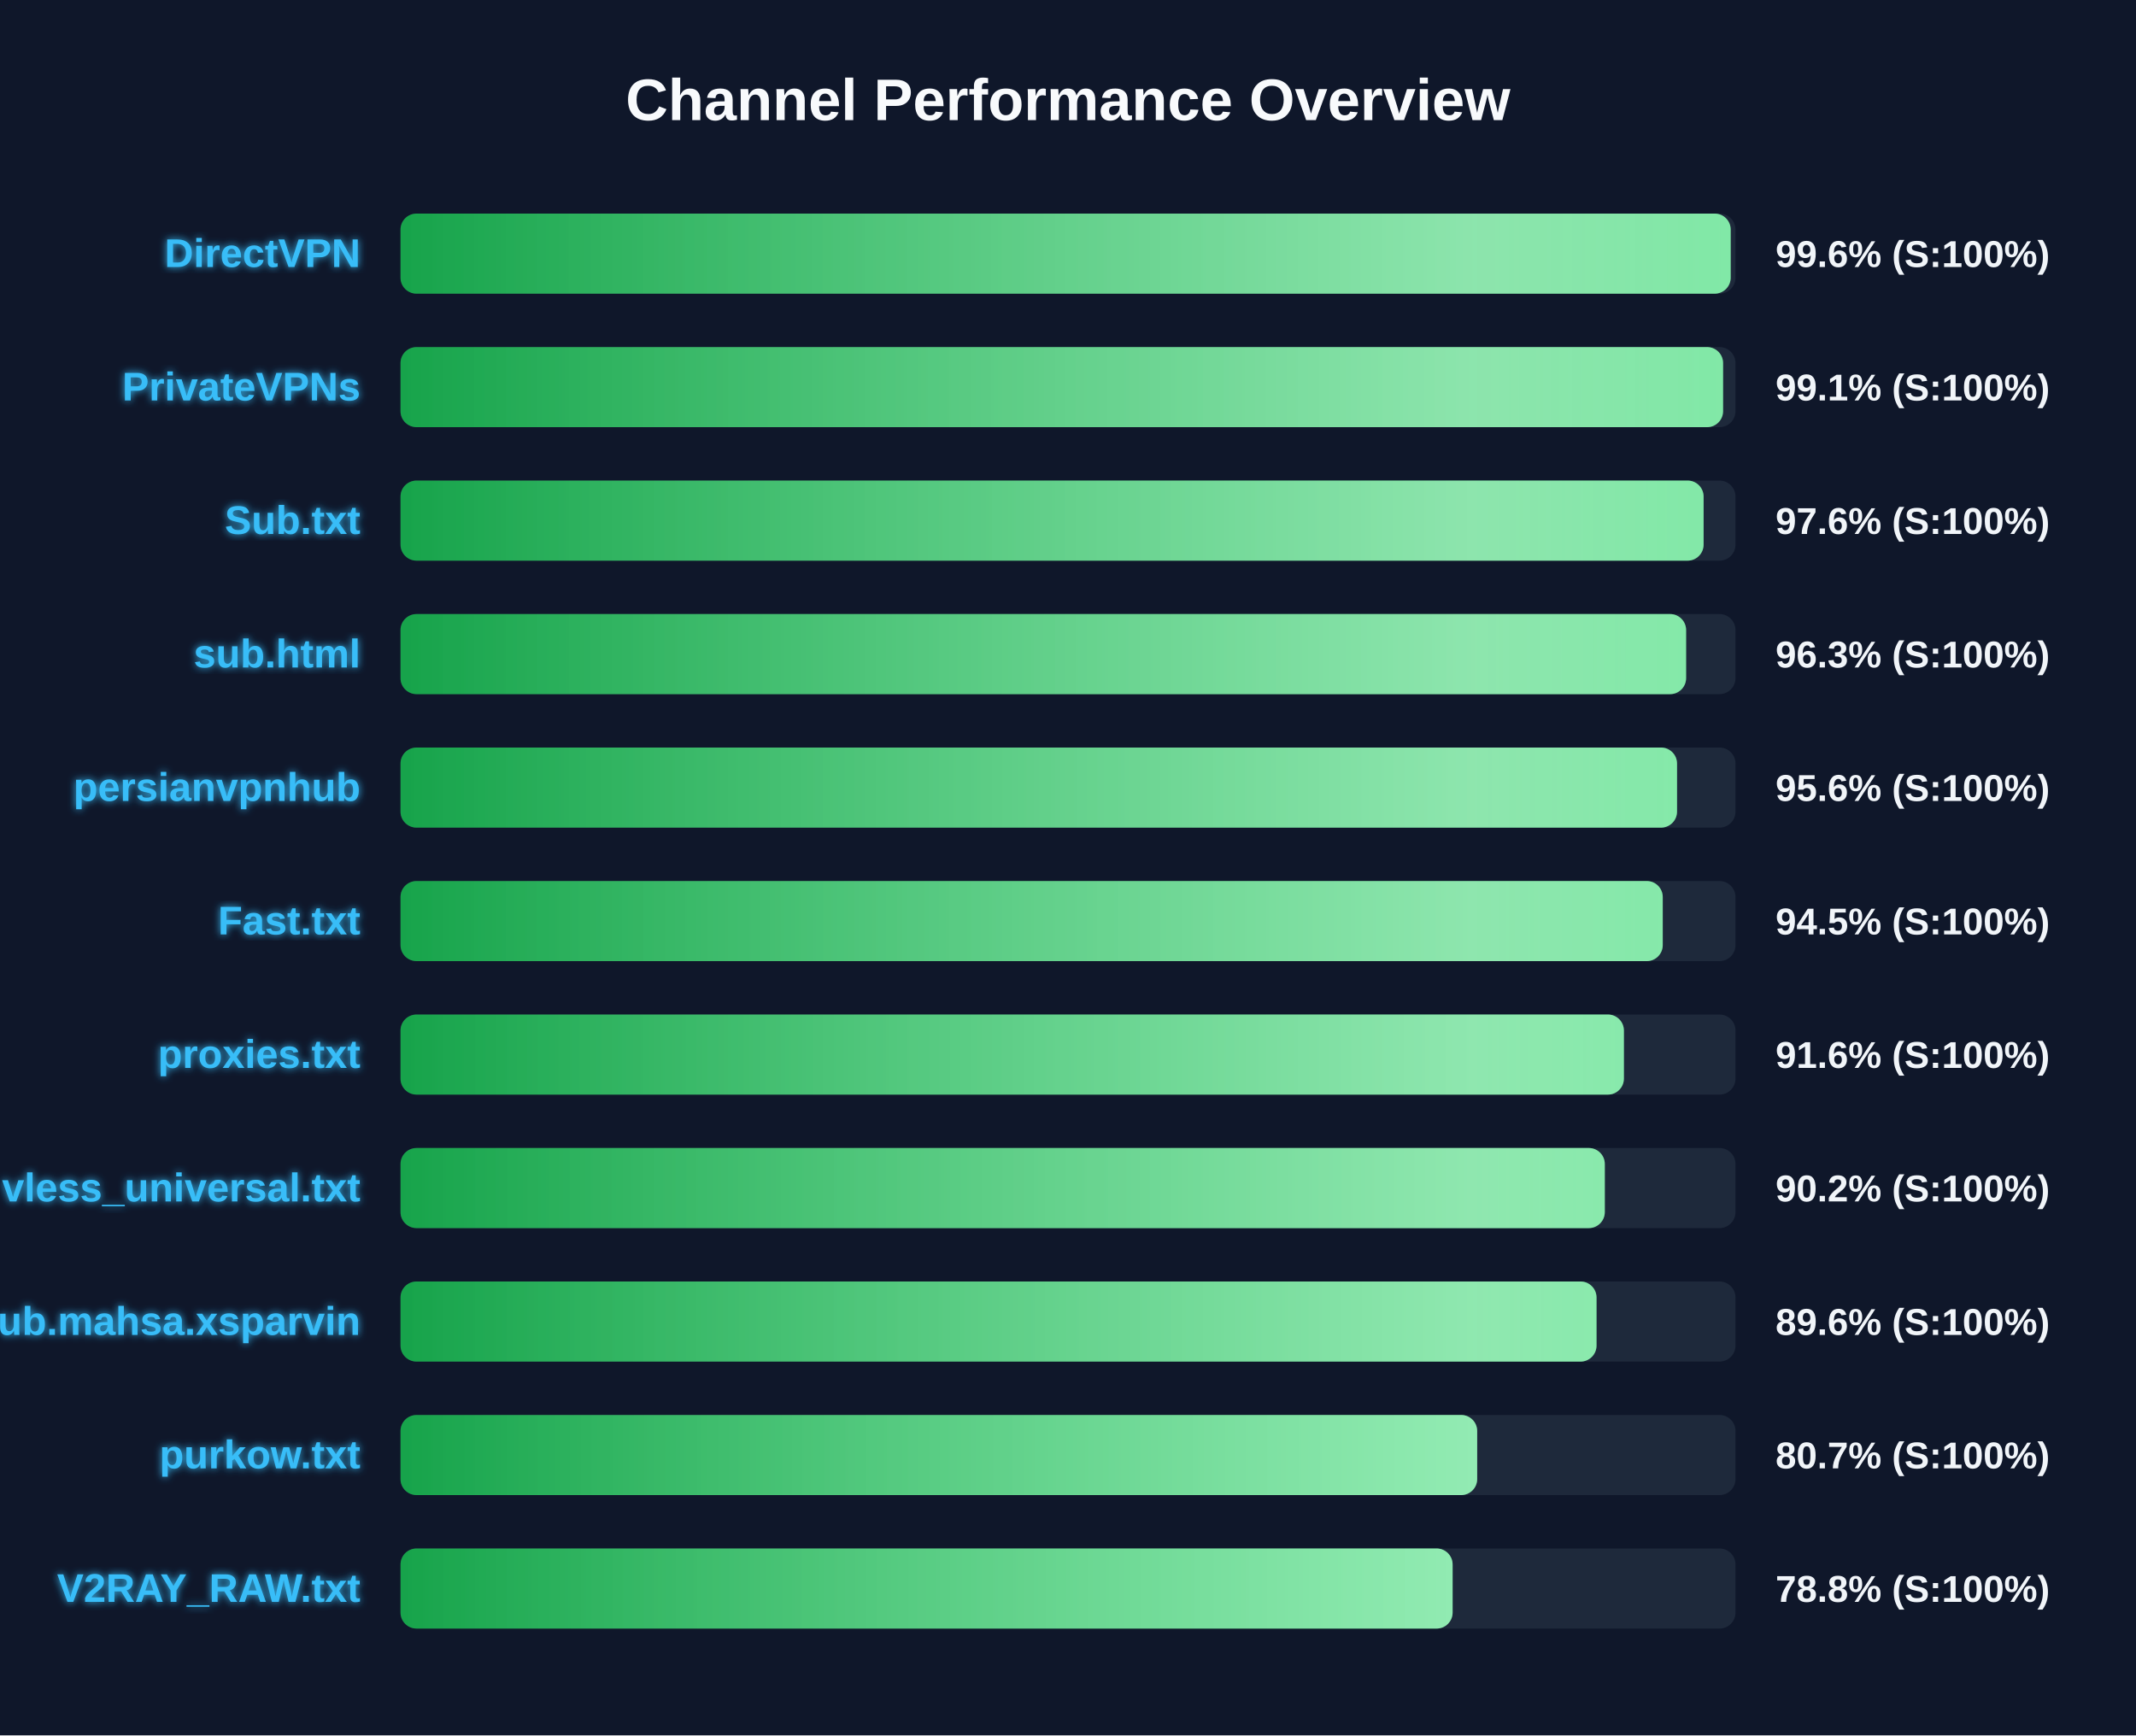
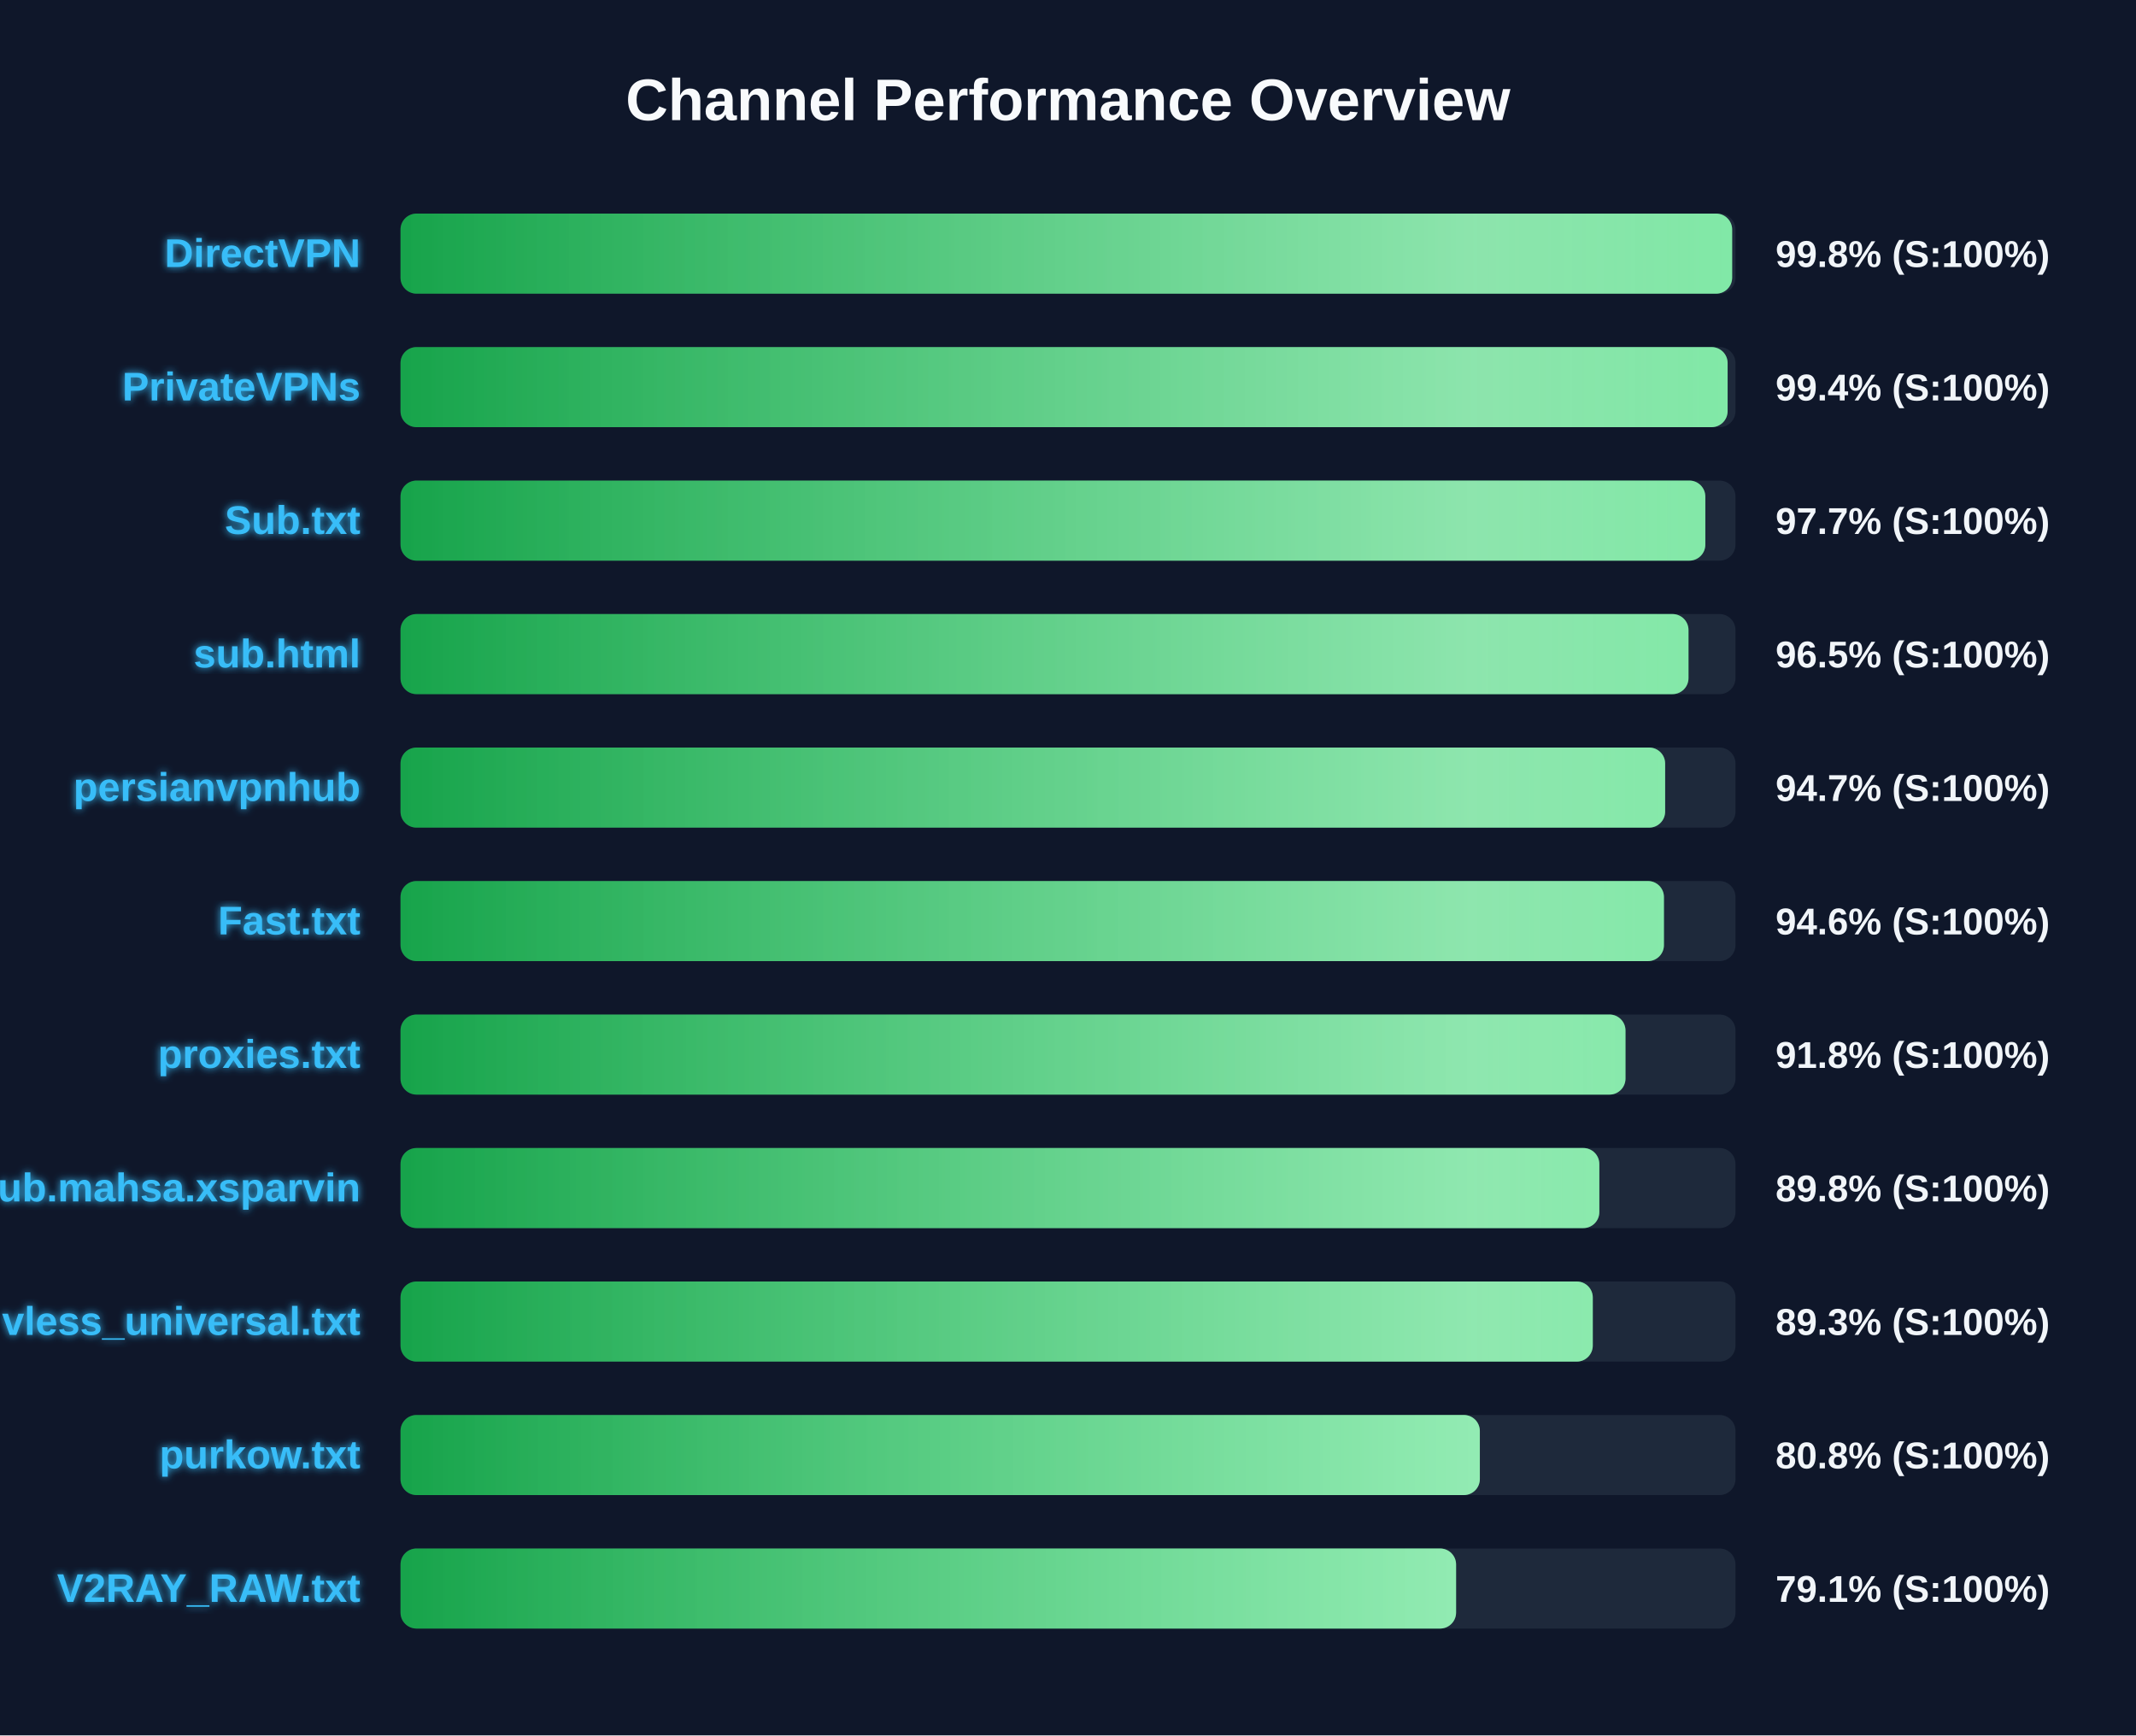
<svg xmlns="http://www.w3.org/2000/svg" width="800" height="650" version="1.1">
  <defs>
    <linearGradient id="grad-green" x1="0%" y1="0%" x2="100%" y2="0%">
      <stop offset="0%" stop-color="#16a34a" />
      <stop offset="100%" stop-color="#4ade80" />
    </linearGradient>
    <linearGradient id="grad-yellow" x1="0%" y1="0%" x2="100%" y2="0%">
      <stop offset="0%" stop-color="#ca8a04" />
      <stop offset="100%" stop-color="#fde047" />
    </linearGradient>
    <linearGradient id="grad-red" x1="0%" y1="0%" x2="100%" y2="0%">
      <stop offset="0%" stop-color="#dc2626" />
      <stop offset="100%" stop-color="#f87171" />
    </linearGradient>
    <linearGradient id="shimmer" x1="0%" y1="0%" x2="100%" y2="0%">
      <stop offset="0%" stop-color="rgba(255,255,255,0)" />
      <stop offset="50%" stop-color="rgba(255,255,255,0.4)" />
      <stop offset="100%" stop-color="rgba(255,255,255,0)" />
    </linearGradient>
    <filter id="glow" x="-20%" y="-20%" width="140%" height="140%">
      <feGaussianBlur stdDeviation="1.5" result="blur" />
      <feComposite in="SourceGraphic" in2="blur" operator="over" />
    </filter>
  </defs>
  <style>
        .bg-rect { fill: #0f172a; }
        .title { font: bold 22px 'Segoe UI', Arial, sans-serif; fill: #f8fafc; }
        .row { font: bold 15px 'Segoe UI', Arial, sans-serif; fill: #38bdf8; filter: url(#glow); }
        .score { font: bold 14px 'Segoe UI', Arial, sans-serif; fill: #f1f5f9; }
        @keyframes shimmer-anim {
            0% { transform: translateX(-100%); }
            100% { transform: translateX(200%); }
        }
        .shimmer-rect {
            animation: shimmer-anim 2.5s infinite linear;
        }
    </style>
  <rect width="100%" height="100%" class="bg-rect" />
  <text x="400" y="45" text-anchor="middle" class="title">Channel Performance Overview</text>
  <rect x="150" y="80" width="500" height="30" fill="#1e293b" rx="6" />
  <clipPath id="clip-0">
-     <rect x="150" y="80" width="498.2" height="30" rx="6" />
+     <rect x="150" y="80" width="498.75" height="30" rx="6" />
  </clipPath>
-   <rect x="150" y="80" width="498.2" height="30" fill="url(#grad-green)" rx="6" />
+   <rect x="150" y="80" width="498.75" height="30" fill="url(#grad-green)" rx="6" />
  <g clip-path="url(#clip-0)">
    <rect x="150" y="80" width="100%" height="30" fill="url(#shimmer)" class="shimmer-rect" />
  </g>
  <text x="135" y="100" text-anchor="end" class="row">DirectVPN</text>
-   <text x="665" y="100" text-anchor="start" class="score">99.6% (S:100%)</text>
+   <text x="665" y="100" text-anchor="start" class="score">99.8% (S:100%)</text>
  <rect x="150" y="130" width="500" height="30" fill="#1e293b" rx="6" />
  <clipPath id="clip-1">
-     <rect x="150" y="130" width="495.35" height="30" rx="6" />
+     <rect x="150" y="130" width="497.05" height="30" rx="6" />
  </clipPath>
-   <rect x="150" y="130" width="495.35" height="30" fill="url(#grad-green)" rx="6" />
+   <rect x="150" y="130" width="497.05" height="30" fill="url(#grad-green)" rx="6" />
  <g clip-path="url(#clip-1)">
    <rect x="150" y="130" width="100%" height="30" fill="url(#shimmer)" class="shimmer-rect" />
  </g>
  <text x="135" y="150" text-anchor="end" class="row">PrivateVPNs</text>
-   <text x="665" y="150" text-anchor="start" class="score">99.1% (S:100%)</text>
+   <text x="665" y="150" text-anchor="start" class="score">99.4% (S:100%)</text>
  <rect x="150" y="180" width="500" height="30" fill="#1e293b" rx="6" />
  <clipPath id="clip-2">
-     <rect x="150" y="180" width="488.05" height="30" rx="6" />
+     <rect x="150" y="180" width="488.7" height="30" rx="6" />
  </clipPath>
-   <rect x="150" y="180" width="488.05" height="30" fill="url(#grad-green)" rx="6" />
+   <rect x="150" y="180" width="488.7" height="30" fill="url(#grad-green)" rx="6" />
  <g clip-path="url(#clip-2)">
    <rect x="150" y="180" width="100%" height="30" fill="url(#shimmer)" class="shimmer-rect" />
  </g>
  <text x="135" y="200" text-anchor="end" class="row">Sub.txt</text>
-   <text x="665" y="200" text-anchor="start" class="score">97.6% (S:100%)</text>
+   <text x="665" y="200" text-anchor="start" class="score">97.7% (S:100%)</text>
  <rect x="150" y="230" width="500" height="30" fill="#1e293b" rx="6" />
  <clipPath id="clip-3">
-     <rect x="150" y="230" width="481.5" height="30" rx="6" />
+     <rect x="150" y="230" width="482.4" height="30" rx="6" />
  </clipPath>
-   <rect x="150" y="230" width="481.5" height="30" fill="url(#grad-green)" rx="6" />
+   <rect x="150" y="230" width="482.4" height="30" fill="url(#grad-green)" rx="6" />
  <g clip-path="url(#clip-3)">
    <rect x="150" y="230" width="100%" height="30" fill="url(#shimmer)" class="shimmer-rect" />
  </g>
  <text x="135" y="250" text-anchor="end" class="row">sub.html</text>
-   <text x="665" y="250" text-anchor="start" class="score">96.3% (S:100%)</text>
+   <text x="665" y="250" text-anchor="start" class="score">96.5% (S:100%)</text>
  <rect x="150" y="280" width="500" height="30" fill="#1e293b" rx="6" />
  <clipPath id="clip-4">
-     <rect x="150" y="280" width="478.1" height="30" rx="6" />
+     <rect x="150" y="280" width="473.65" height="30" rx="6" />
  </clipPath>
-   <rect x="150" y="280" width="478.1" height="30" fill="url(#grad-green)" rx="6" />
+   <rect x="150" y="280" width="473.65" height="30" fill="url(#grad-green)" rx="6" />
  <g clip-path="url(#clip-4)">
    <rect x="150" y="280" width="100%" height="30" fill="url(#shimmer)" class="shimmer-rect" />
  </g>
  <text x="135" y="300" text-anchor="end" class="row">persianvpnhub</text>
-   <text x="665" y="300" text-anchor="start" class="score">95.6% (S:100%)</text>
+   <text x="665" y="300" text-anchor="start" class="score">94.7% (S:100%)</text>
  <rect x="150" y="330" width="500" height="30" fill="#1e293b" rx="6" />
  <clipPath id="clip-5">
-     <rect x="150" y="330" width="472.75" height="30" rx="6" />
+     <rect x="150" y="330" width="473.2" height="30" rx="6" />
  </clipPath>
-   <rect x="150" y="330" width="472.75" height="30" fill="url(#grad-green)" rx="6" />
+   <rect x="150" y="330" width="473.2" height="30" fill="url(#grad-green)" rx="6" />
  <g clip-path="url(#clip-5)">
    <rect x="150" y="330" width="100%" height="30" fill="url(#shimmer)" class="shimmer-rect" />
  </g>
  <text x="135" y="350" text-anchor="end" class="row">Fast.txt</text>
-   <text x="665" y="350" text-anchor="start" class="score">94.5% (S:100%)</text>
+   <text x="665" y="350" text-anchor="start" class="score">94.6% (S:100%)</text>
  <rect x="150" y="380" width="500" height="30" fill="#1e293b" rx="6" />
  <clipPath id="clip-6">
-     <rect x="150" y="380" width="458.2" height="30" rx="6" />
+     <rect x="150" y="380" width="458.8" height="30" rx="6" />
  </clipPath>
-   <rect x="150" y="380" width="458.2" height="30" fill="url(#grad-green)" rx="6" />
+   <rect x="150" y="380" width="458.8" height="30" fill="url(#grad-green)" rx="6" />
  <g clip-path="url(#clip-6)">
    <rect x="150" y="380" width="100%" height="30" fill="url(#shimmer)" class="shimmer-rect" />
  </g>
  <text x="135" y="400" text-anchor="end" class="row">proxies.txt</text>
-   <text x="665" y="400" text-anchor="start" class="score">91.6% (S:100%)</text>
+   <text x="665" y="400" text-anchor="start" class="score">91.8% (S:100%)</text>
  <rect x="150" y="430" width="500" height="30" fill="#1e293b" rx="6" />
  <clipPath id="clip-7">
-     <rect x="150" y="430" width="451.05" height="30" rx="6" />
+     <rect x="150" y="430" width="449.0" height="30" rx="6" />
  </clipPath>
-   <rect x="150" y="430" width="451.05" height="30" fill="url(#grad-green)" rx="6" />
+   <rect x="150" y="430" width="449.0" height="30" fill="url(#grad-green)" rx="6" />
  <g clip-path="url(#clip-7)">
    <rect x="150" y="430" width="100%" height="30" fill="url(#shimmer)" class="shimmer-rect" />
  </g>
-   <text x="135" y="450" text-anchor="end" class="row">vless_universal.txt</text>
-   <text x="665" y="450" text-anchor="start" class="score">90.2% (S:100%)</text>
+   <text x="135" y="450" text-anchor="end" class="row">Sub.mahsa.xsparvin</text>
+   <text x="665" y="450" text-anchor="start" class="score">89.8% (S:100%)</text>
  <rect x="150" y="480" width="500" height="30" fill="#1e293b" rx="6" />
  <clipPath id="clip-8">
-     <rect x="150" y="480" width="447.95" height="30" rx="6" />
+     <rect x="150" y="480" width="446.55" height="30" rx="6" />
  </clipPath>
-   <rect x="150" y="480" width="447.95" height="30" fill="url(#grad-green)" rx="6" />
+   <rect x="150" y="480" width="446.55" height="30" fill="url(#grad-green)" rx="6" />
  <g clip-path="url(#clip-8)">
    <rect x="150" y="480" width="100%" height="30" fill="url(#shimmer)" class="shimmer-rect" />
  </g>
-   <text x="135" y="500" text-anchor="end" class="row">Sub.mahsa.xsparvin</text>
-   <text x="665" y="500" text-anchor="start" class="score">89.6% (S:100%)</text>
+   <text x="135" y="500" text-anchor="end" class="row">vless_universal.txt</text>
+   <text x="665" y="500" text-anchor="start" class="score">89.3% (S:100%)</text>
  <rect x="150" y="530" width="500" height="30" fill="#1e293b" rx="6" />
  <clipPath id="clip-9">
-     <rect x="150" y="530" width="403.25" height="30" rx="6" />
+     <rect x="150" y="530" width="404.25" height="30" rx="6" />
  </clipPath>
-   <rect x="150" y="530" width="403.25" height="30" fill="url(#grad-green)" rx="6" />
+   <rect x="150" y="530" width="404.25" height="30" fill="url(#grad-green)" rx="6" />
  <g clip-path="url(#clip-9)">
    <rect x="150" y="530" width="100%" height="30" fill="url(#shimmer)" class="shimmer-rect" />
  </g>
  <text x="135" y="550" text-anchor="end" class="row">purkow.txt</text>
-   <text x="665" y="550" text-anchor="start" class="score">80.7% (S:100%)</text>
+   <text x="665" y="550" text-anchor="start" class="score">80.8% (S:100%)</text>
  <rect x="150" y="580" width="500" height="30" fill="#1e293b" rx="6" />
  <clipPath id="clip-10">
-     <rect x="150" y="580" width="394.05" height="30" rx="6" />
+     <rect x="150" y="580" width="395.35" height="30" rx="6" />
  </clipPath>
-   <rect x="150" y="580" width="394.05" height="30" fill="url(#grad-green)" rx="6" />
+   <rect x="150" y="580" width="395.35" height="30" fill="url(#grad-green)" rx="6" />
  <g clip-path="url(#clip-10)">
    <rect x="150" y="580" width="100%" height="30" fill="url(#shimmer)" class="shimmer-rect" />
  </g>
  <text x="135" y="600" text-anchor="end" class="row">V2RAY_RAW.txt</text>
-   <text x="665" y="600" text-anchor="start" class="score">78.8% (S:100%)</text>
+   <text x="665" y="600" text-anchor="start" class="score">79.1% (S:100%)</text>
</svg>
